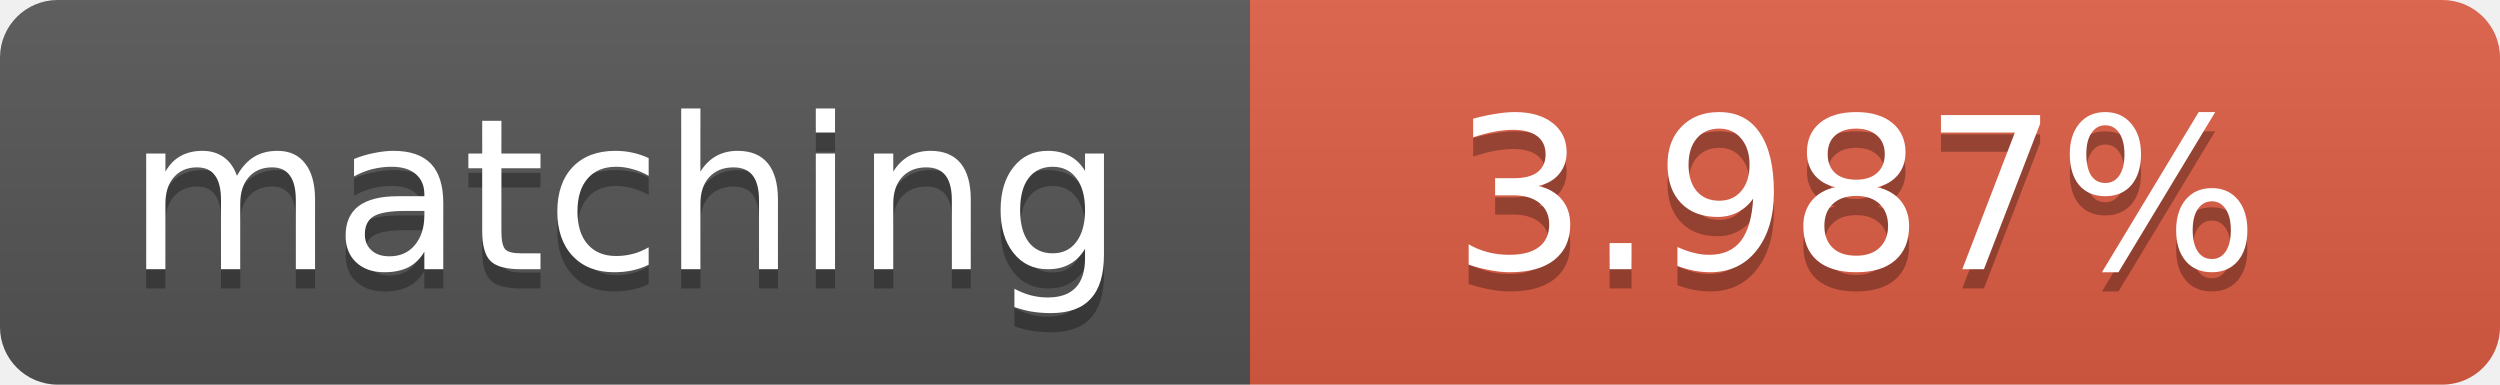
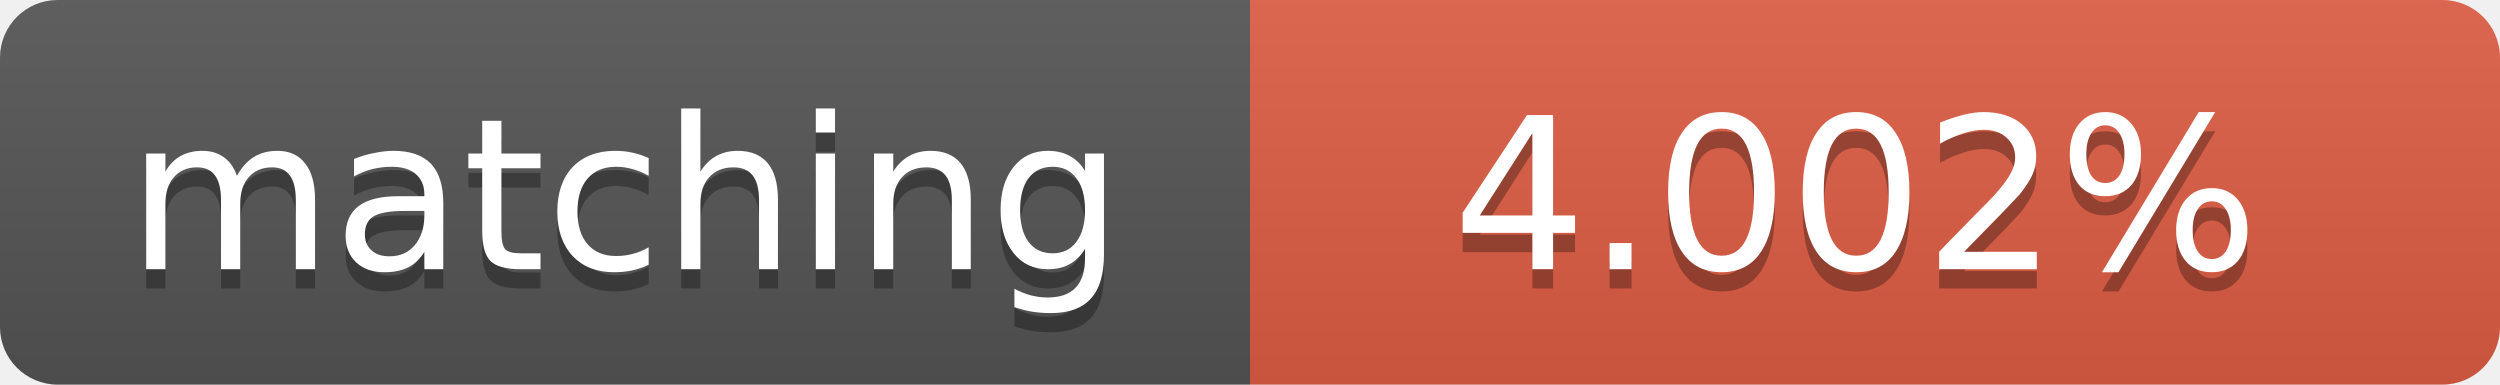
<svg xmlns="http://www.w3.org/2000/svg" width="130" height="20">
  <linearGradient id="b" x2="0" y2="100%">
    <stop offset="0" stop-color="#bbb" stop-opacity=".1" />
    <stop offset="1" stop-opacity=".1" />
  </linearGradient>
  <clipPath id="a">
    <rect width="130" height="20" rx="3" fill="#fff" />
  </clipPath>
  <g clip-path="url(#a)">
    <path fill="#555" d="M0 0h65v20H0z" />
    <path fill="#e05d44" d="M65 0h65v20H65z" />
    <path fill="url(#b)" d="M0 0h130v20H0z" />
  </g>
  <g fill="#fff" text-anchor="middle" font-family="DejaVu Sans,Verdana,Geneva,sans-serif" font-size="11">
    <text x="32.5" y="15" fill="#010101" fill-opacity=".3">matching</text>
    <text x="32.5" y="14">matching</text>
-     <text x="96.5" y="15" fill="#010101" fill-opacity=".3">3.987%</text>
-     <text x="96.5" y="14">3.987%</text>
+     <text x="96.5" y="15" fill="#010101" fill-opacity=".3">4.002%</text>
+     <text x="96.5" y="14">4.002%</text>
  </g>
</svg>
